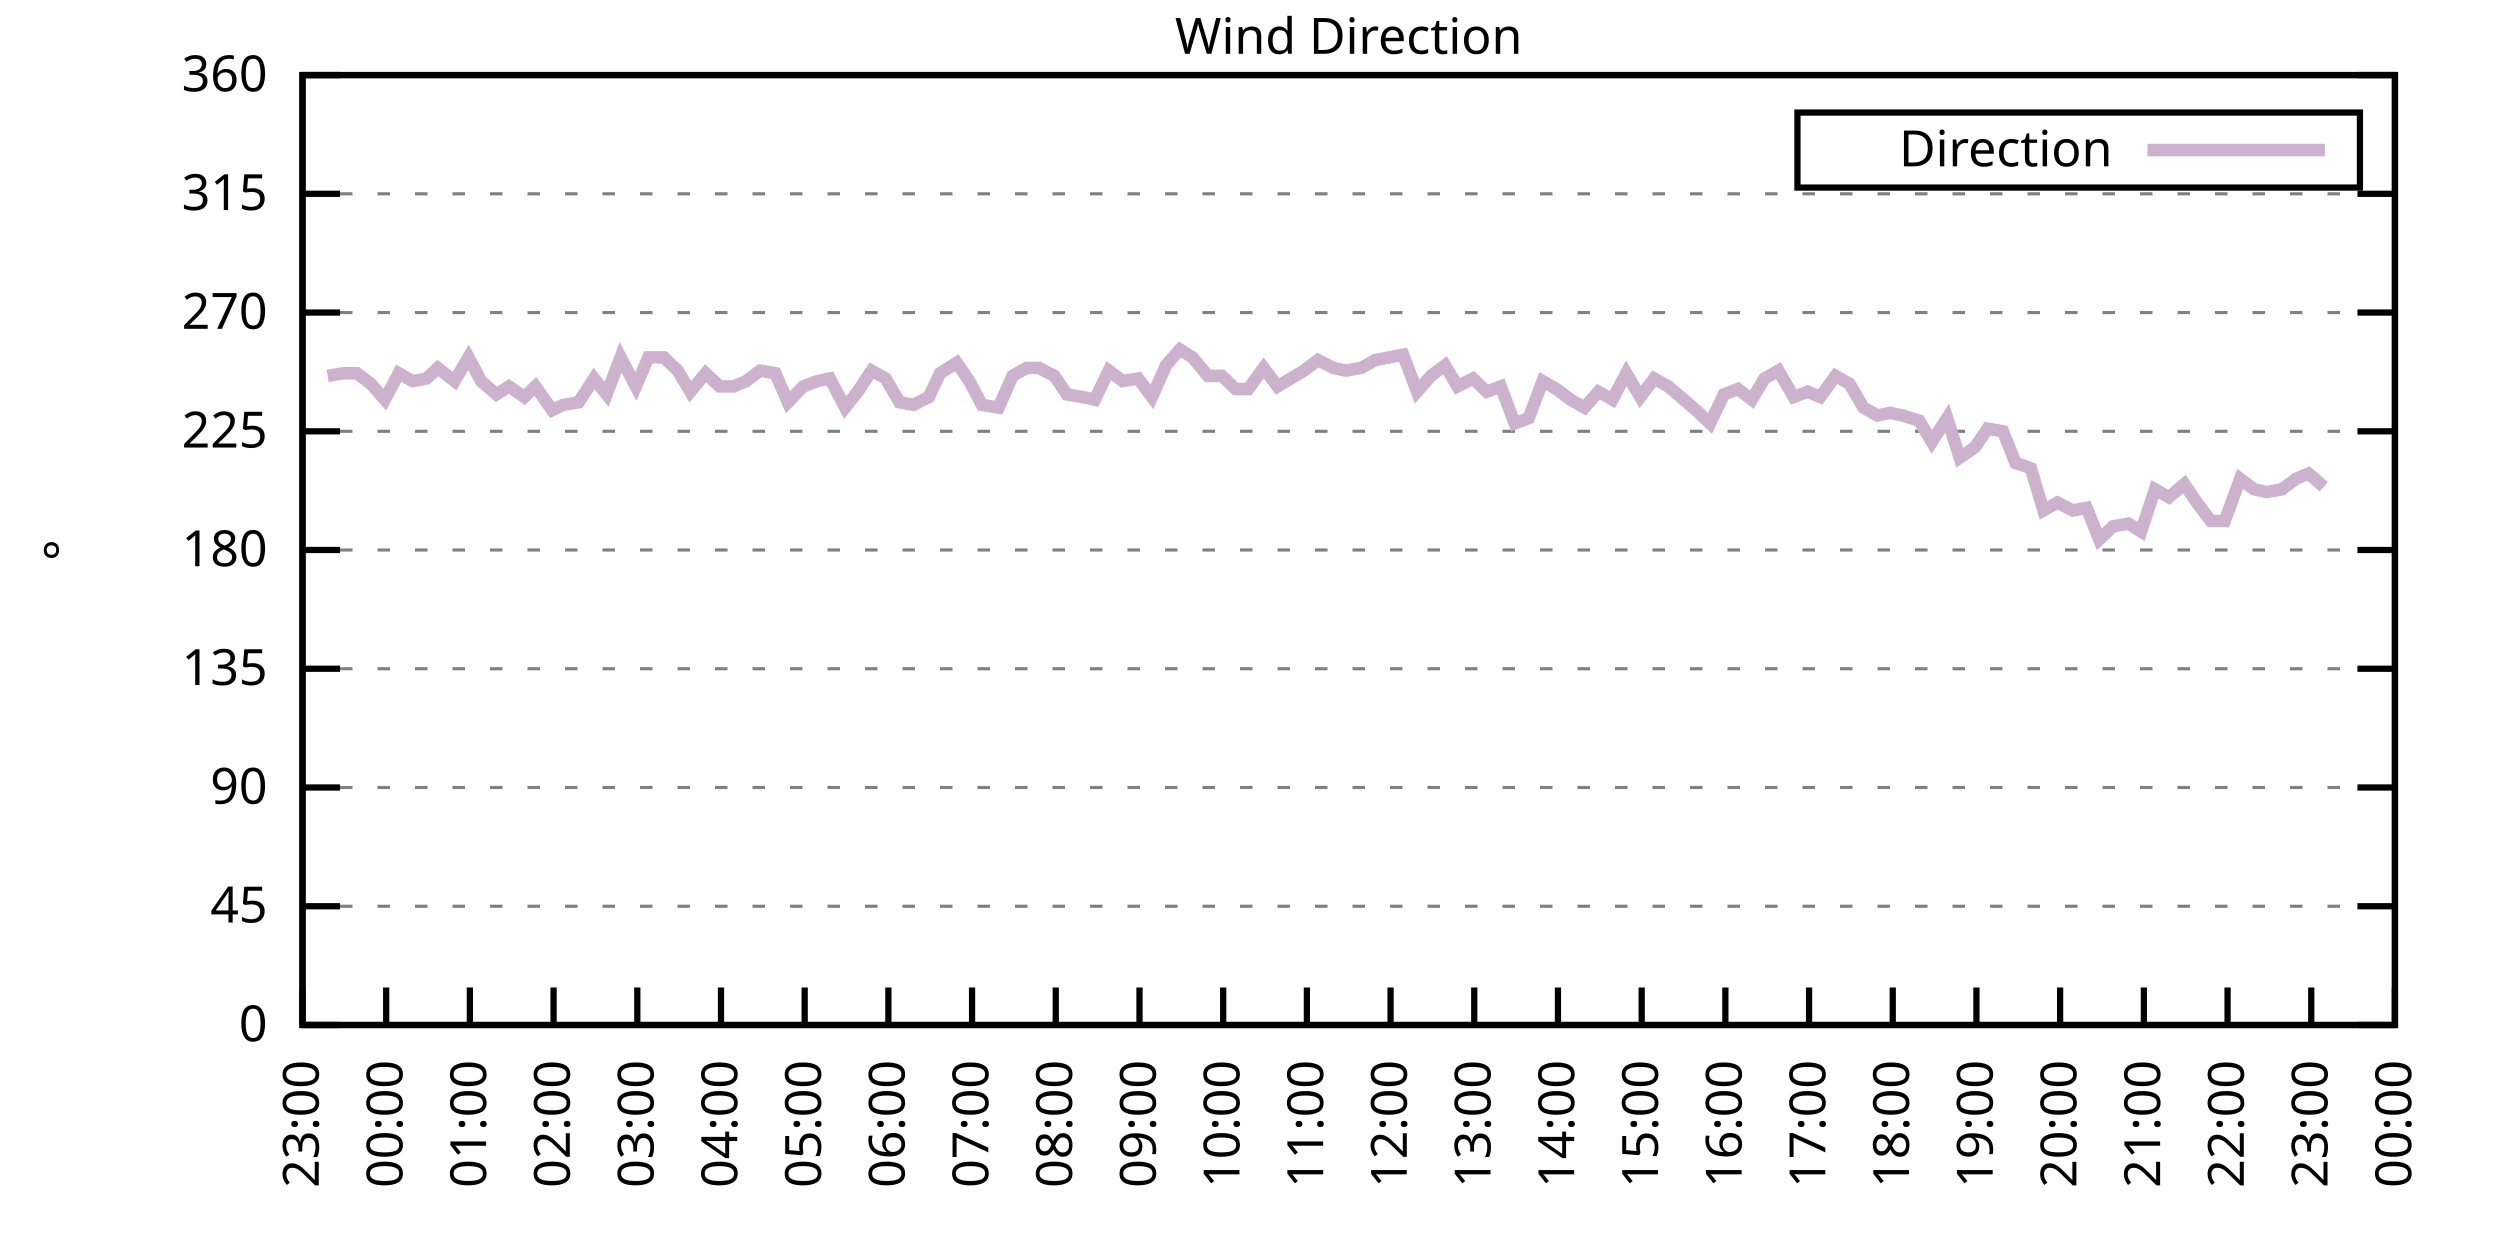
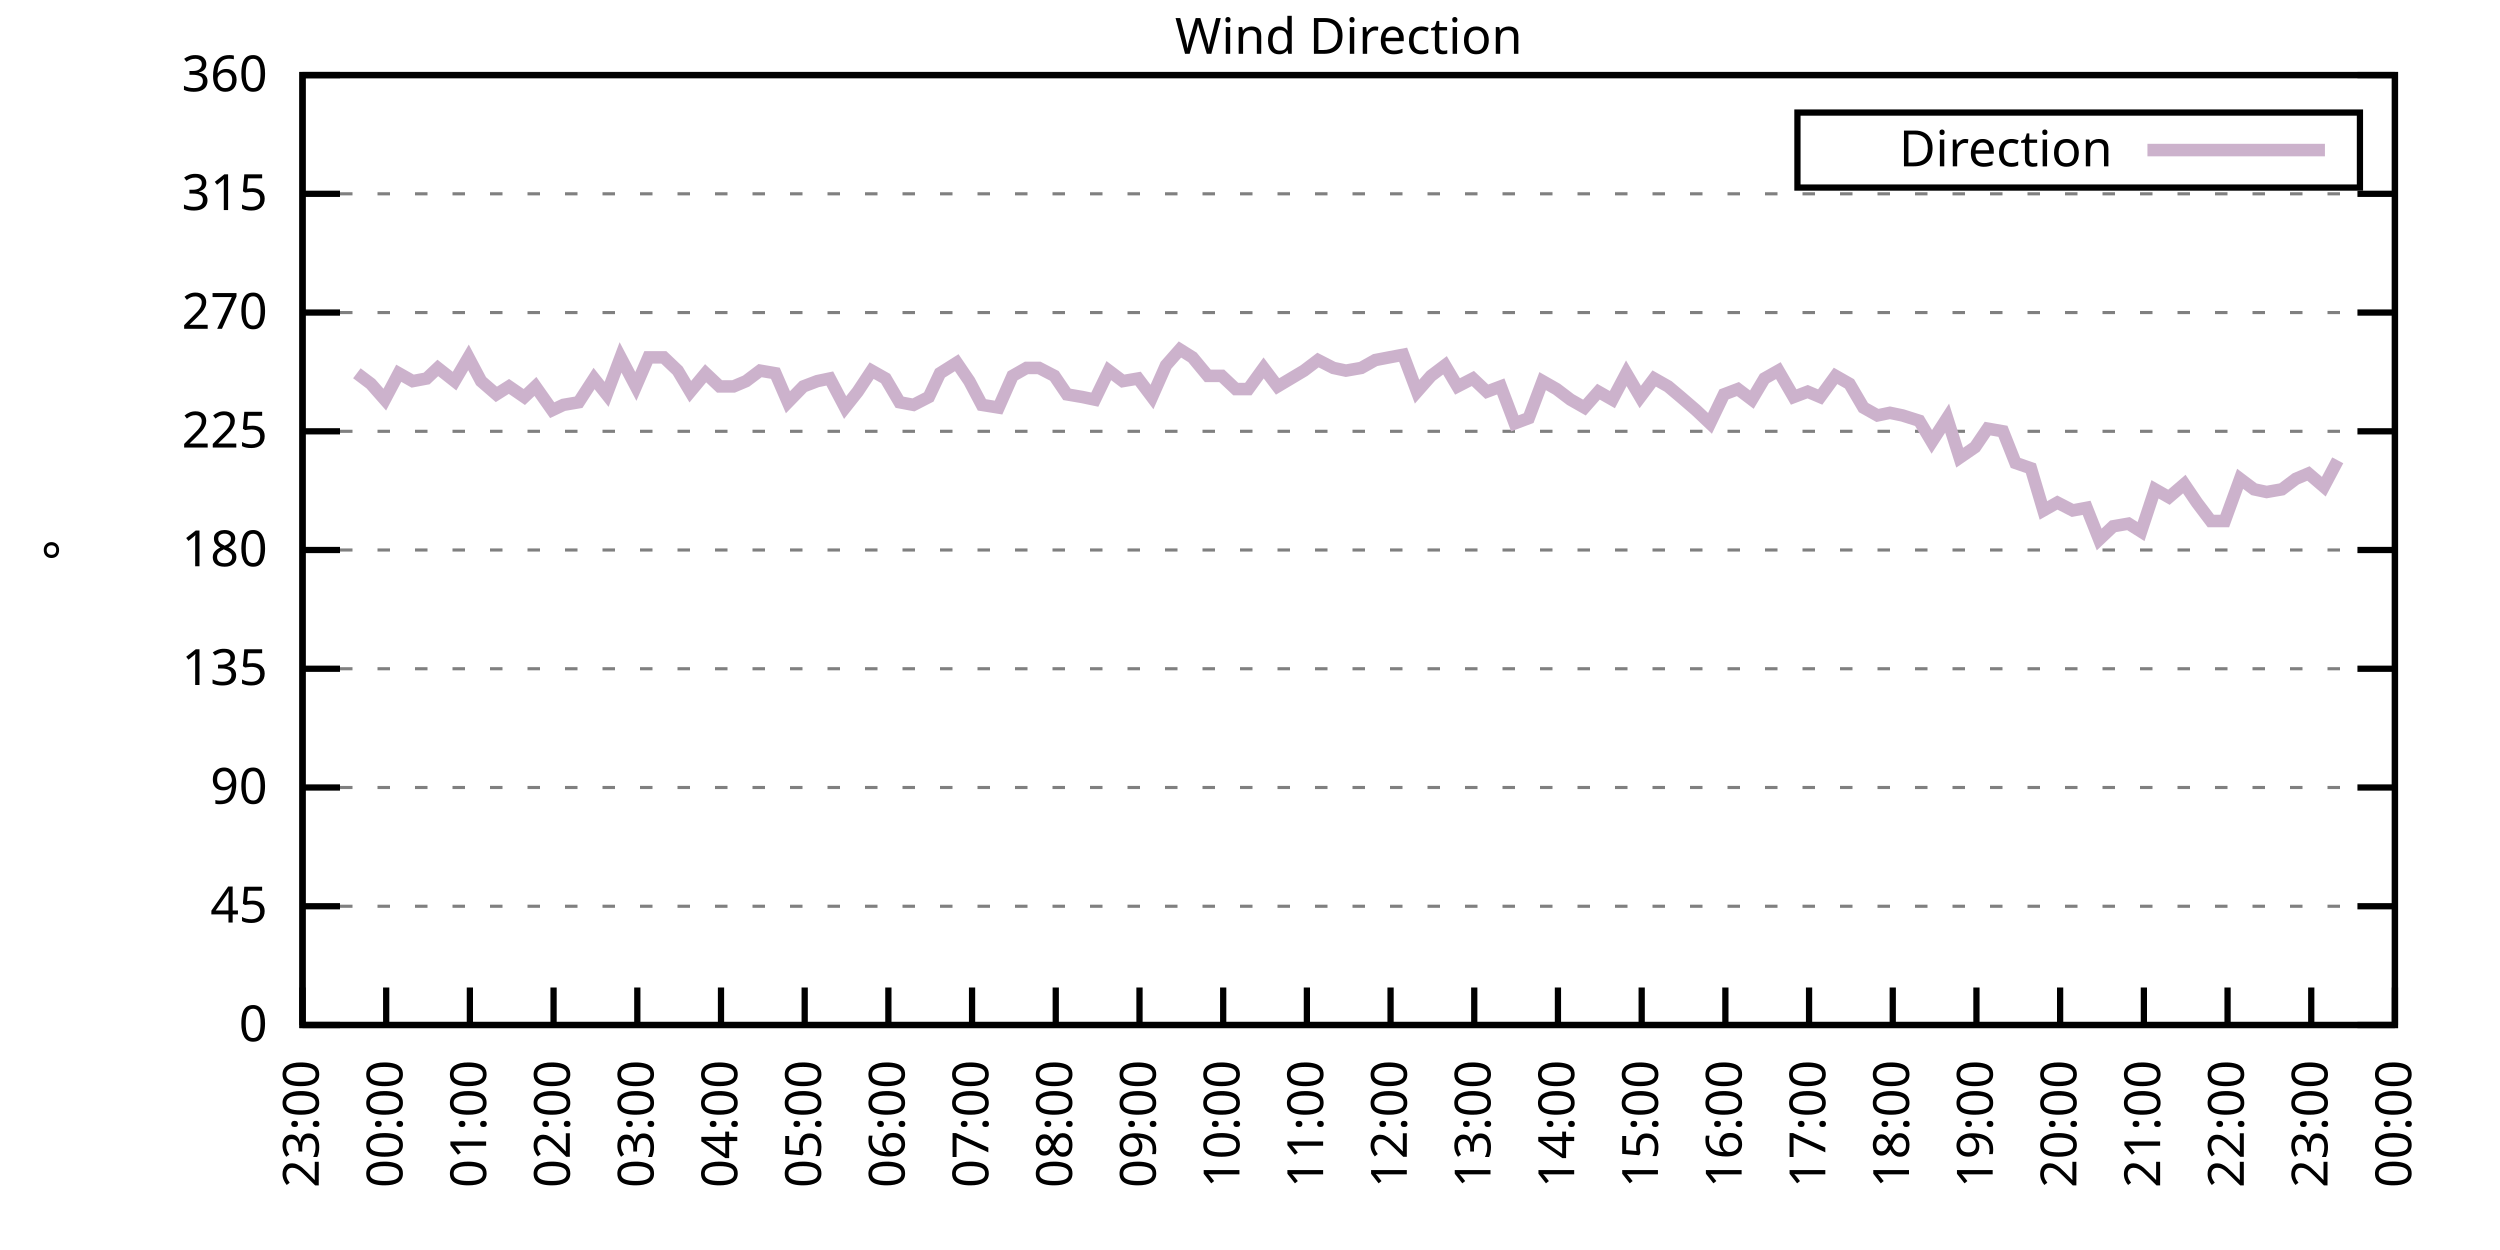
<svg xmlns="http://www.w3.org/2000/svg" xmlns:xlink="http://www.w3.org/1999/xlink" width="400" height="200" viewBox="0 0 400 200">
  <g id="gnuplot_canvas">
    <rect x="0" y="0" width="400" height="200" fill="none" />
    <defs>
      <circle id="gpDot" r="0.5" stroke-width="0.5" stroke="currentColor" />
      <path id="gpPt0" stroke-width="0.333" stroke="currentColor" d="M-1,0 h2 M0,-1 v2" />
      <path id="gpPt1" stroke-width="0.333" stroke="currentColor" d="M-1,-1 L1,1 M1,-1 L-1,1" />
      <path id="gpPt2" stroke-width="0.333" stroke="currentColor" d="M-1,0 L1,0 M0,-1 L0,1 M-1,-1 L1,1 M-1,1 L1,-1" />
      <rect id="gpPt3" stroke-width="0.333" stroke="currentColor" x="-1" y="-1" width="2" height="2" />
      <rect id="gpPt4" stroke-width="0.333" stroke="currentColor" fill="currentColor" x="-1" y="-1" width="2" height="2" />
      <circle id="gpPt5" stroke-width="0.333" stroke="currentColor" cx="0" cy="0" r="1" />
      <use xlink:href="#gpPt5" id="gpPt6" fill="currentColor" stroke="none" />
      <path id="gpPt7" stroke-width="0.333" stroke="currentColor" d="M0,-1.33 L-1.33,0.67 L1.33,0.67 z" />
      <use xlink:href="#gpPt7" id="gpPt8" fill="currentColor" stroke="none" />
      <use xlink:href="#gpPt7" id="gpPt9" stroke="currentColor" transform="rotate(180)" />
      <use xlink:href="#gpPt9" id="gpPt10" fill="currentColor" stroke="none" />
      <use xlink:href="#gpPt3" id="gpPt11" stroke="currentColor" transform="rotate(45)" />
      <use xlink:href="#gpPt11" id="gpPt12" fill="currentColor" stroke="none" />
      <path id="gpPt13" stroke-width="0.333" stroke="currentColor" d="M0,1.330 L1.265,0.411 L0.782,-1.067 L-0.782,-1.076 L-1.265,0.411 z" />
      <use xlink:href="#gpPt13" id="gpPt14" fill="currentColor" stroke="none" />
      <filter id="textbox" filterUnits="objectBoundingBox" x="0" y="0" height="1" width="1">
        <feFlood flood-color="white" flood-opacity="1" result="bgnd" />
        <feComposite in="SourceGraphic" in2="bgnd" operator="atop" />
      </filter>
      <filter id="greybox" filterUnits="objectBoundingBox" x="0" y="0" height="1" width="1">
        <feFlood flood-color="lightgrey" flood-opacity="1" result="grey" />
        <feComposite in="SourceGraphic" in2="grey" operator="atop" />
      </filter>
    </defs>
    <g fill="none" color="white" stroke="currentColor" stroke-width="1.00" stroke-linecap="butt" stroke-linejoin="miter">
</g>
    <g fill="none" color="black" stroke="currentColor" stroke-width="1.00" stroke-linecap="butt" stroke-linejoin="miter">
      <g stroke="none" shape-rendering="crispEdges">
        <polygon fill="rgb(255, 255, 255)" points="48.40,164.00 383.18,164.00 383.18,12.02 48.40,12.02 " />
      </g>
    </g>
    <g fill="none" color="black" stroke="currentColor" stroke-width="1.00" stroke-linecap="butt" stroke-linejoin="miter">
</g>
    <g fill="none" color="black" stroke="black" stroke-width="0.50" stroke-linecap="butt" stroke-linejoin="miter">
</g>
    <g fill="none" color="gray" stroke="currentColor" stroke-width="0.50" stroke-linecap="butt" stroke-linejoin="miter">
      <path stroke="gray" stroke-dasharray="2,4" class="gridline" d="M48.40,164.00 L383.19,164.00  " />
    </g>
    <g fill="none" color="gray" stroke="gray" stroke-width="1.00" stroke-linecap="butt" stroke-linejoin="miter">
</g>
    <g fill="none" color="black" stroke="currentColor" stroke-width="1.00" stroke-linecap="butt" stroke-linejoin="miter">
      <path stroke="black" d="M48.40,164.00 L54.40,164.00 M383.19,164.00 L377.19,164.00  " />
      <g transform="translate(42.80,166.60)" stroke="none" fill="black" font-family="Sans" font-size="8.00" text-anchor="end">
        <text>
          <tspan font-family="Sans"> 0</tspan>
        </text>
      </g>
    </g>
    <g fill="none" color="black" stroke="currentColor" stroke-width="1.00" stroke-linecap="butt" stroke-linejoin="miter">
</g>
    <g fill="none" color="black" stroke="black" stroke-width="0.50" stroke-linecap="butt" stroke-linejoin="miter">
</g>
    <g fill="none" color="gray" stroke="currentColor" stroke-width="0.50" stroke-linecap="butt" stroke-linejoin="miter">
      <path stroke="gray" stroke-dasharray="2,4" class="gridline" d="M48.40,145.00 L383.19,145.00  " />
    </g>
    <g fill="none" color="gray" stroke="gray" stroke-width="1.00" stroke-linecap="butt" stroke-linejoin="miter">
</g>
    <g fill="none" color="black" stroke="currentColor" stroke-width="1.00" stroke-linecap="butt" stroke-linejoin="miter">
      <path stroke="black" d="M48.40,145.00 L54.40,145.00 M383.19,145.00 L377.19,145.00  " />
      <g transform="translate(42.80,147.60)" stroke="none" fill="black" font-family="Sans" font-size="8.00" text-anchor="end">
        <text>
          <tspan font-family="Sans"> 45</tspan>
        </text>
      </g>
    </g>
    <g fill="none" color="black" stroke="currentColor" stroke-width="1.00" stroke-linecap="butt" stroke-linejoin="miter">
</g>
    <g fill="none" color="black" stroke="black" stroke-width="0.50" stroke-linecap="butt" stroke-linejoin="miter">
</g>
    <g fill="none" color="gray" stroke="currentColor" stroke-width="0.50" stroke-linecap="butt" stroke-linejoin="miter">
      <path stroke="gray" stroke-dasharray="2,4" class="gridline" d="M48.40,126.00 L383.19,126.00  " />
    </g>
    <g fill="none" color="gray" stroke="gray" stroke-width="1.00" stroke-linecap="butt" stroke-linejoin="miter">
</g>
    <g fill="none" color="black" stroke="currentColor" stroke-width="1.00" stroke-linecap="butt" stroke-linejoin="miter">
      <path stroke="black" d="M48.40,126.00 L54.40,126.00 M383.19,126.00 L377.19,126.00  " />
      <g transform="translate(42.80,128.60)" stroke="none" fill="black" font-family="Sans" font-size="8.00" text-anchor="end">
        <text>
          <tspan font-family="Sans"> 90</tspan>
        </text>
      </g>
    </g>
    <g fill="none" color="black" stroke="currentColor" stroke-width="1.00" stroke-linecap="butt" stroke-linejoin="miter">
</g>
    <g fill="none" color="black" stroke="black" stroke-width="0.50" stroke-linecap="butt" stroke-linejoin="miter">
</g>
    <g fill="none" color="gray" stroke="currentColor" stroke-width="0.50" stroke-linecap="butt" stroke-linejoin="miter">
      <path stroke="gray" stroke-dasharray="2,4" class="gridline" d="M48.40,107.00 L383.19,107.00  " />
    </g>
    <g fill="none" color="gray" stroke="gray" stroke-width="1.00" stroke-linecap="butt" stroke-linejoin="miter">
</g>
    <g fill="none" color="black" stroke="currentColor" stroke-width="1.00" stroke-linecap="butt" stroke-linejoin="miter">
      <path stroke="black" d="M48.40,107.00 L54.40,107.00 M383.19,107.00 L377.19,107.00  " />
      <g transform="translate(42.80,109.60)" stroke="none" fill="black" font-family="Sans" font-size="8.00" text-anchor="end">
        <text>
          <tspan font-family="Sans"> 135</tspan>
        </text>
      </g>
    </g>
    <g fill="none" color="black" stroke="currentColor" stroke-width="1.00" stroke-linecap="butt" stroke-linejoin="miter">
</g>
    <g fill="none" color="black" stroke="black" stroke-width="0.50" stroke-linecap="butt" stroke-linejoin="miter">
</g>
    <g fill="none" color="gray" stroke="currentColor" stroke-width="0.50" stroke-linecap="butt" stroke-linejoin="miter">
      <path stroke="gray" stroke-dasharray="2,4" class="gridline" d="M48.40,88.00 L383.19,88.00  " />
    </g>
    <g fill="none" color="gray" stroke="gray" stroke-width="1.00" stroke-linecap="butt" stroke-linejoin="miter">
</g>
    <g fill="none" color="black" stroke="currentColor" stroke-width="1.00" stroke-linecap="butt" stroke-linejoin="miter">
      <path stroke="black" d="M48.40,88.00 L54.40,88.00 M383.19,88.00 L377.19,88.00  " />
      <g transform="translate(42.80,90.60)" stroke="none" fill="black" font-family="Sans" font-size="8.00" text-anchor="end">
        <text>
          <tspan font-family="Sans"> 180</tspan>
        </text>
      </g>
    </g>
    <g fill="none" color="black" stroke="currentColor" stroke-width="1.00" stroke-linecap="butt" stroke-linejoin="miter">
</g>
    <g fill="none" color="black" stroke="black" stroke-width="0.50" stroke-linecap="butt" stroke-linejoin="miter">
</g>
    <g fill="none" color="gray" stroke="currentColor" stroke-width="0.50" stroke-linecap="butt" stroke-linejoin="miter">
      <path stroke="gray" stroke-dasharray="2,4" class="gridline" d="M48.40,69.01 L383.19,69.01  " />
    </g>
    <g fill="none" color="gray" stroke="gray" stroke-width="1.00" stroke-linecap="butt" stroke-linejoin="miter">
</g>
    <g fill="none" color="black" stroke="currentColor" stroke-width="1.00" stroke-linecap="butt" stroke-linejoin="miter">
      <path stroke="black" d="M48.40,69.01 L54.40,69.01 M383.19,69.01 L377.19,69.01  " />
      <g transform="translate(42.80,71.61)" stroke="none" fill="black" font-family="Sans" font-size="8.00" text-anchor="end">
        <text>
          <tspan font-family="Sans"> 225</tspan>
        </text>
      </g>
    </g>
    <g fill="none" color="black" stroke="currentColor" stroke-width="1.00" stroke-linecap="butt" stroke-linejoin="miter">
</g>
    <g fill="none" color="black" stroke="black" stroke-width="0.50" stroke-linecap="butt" stroke-linejoin="miter">
</g>
    <g fill="none" color="gray" stroke="currentColor" stroke-width="0.50" stroke-linecap="butt" stroke-linejoin="miter">
      <path stroke="gray" stroke-dasharray="2,4" class="gridline" d="M48.40,50.01 L383.19,50.01  " />
    </g>
    <g fill="none" color="gray" stroke="gray" stroke-width="1.00" stroke-linecap="butt" stroke-linejoin="miter">
</g>
    <g fill="none" color="black" stroke="currentColor" stroke-width="1.00" stroke-linecap="butt" stroke-linejoin="miter">
      <path stroke="black" d="M48.40,50.01 L54.40,50.01 M383.19,50.01 L377.19,50.01  " />
      <g transform="translate(42.80,52.61)" stroke="none" fill="black" font-family="Sans" font-size="8.00" text-anchor="end">
        <text>
          <tspan font-family="Sans"> 270</tspan>
        </text>
      </g>
    </g>
    <g fill="none" color="black" stroke="currentColor" stroke-width="1.00" stroke-linecap="butt" stroke-linejoin="miter">
</g>
    <g fill="none" color="black" stroke="black" stroke-width="0.50" stroke-linecap="butt" stroke-linejoin="miter">
</g>
    <g fill="none" color="gray" stroke="currentColor" stroke-width="0.50" stroke-linecap="butt" stroke-linejoin="miter">
      <path stroke="gray" stroke-dasharray="2,4" class="gridline" d="M48.40,31.01 L383.19,31.01  " />
    </g>
    <g fill="none" color="gray" stroke="gray" stroke-width="1.00" stroke-linecap="butt" stroke-linejoin="miter">
</g>
    <g fill="none" color="black" stroke="currentColor" stroke-width="1.00" stroke-linecap="butt" stroke-linejoin="miter">
      <path stroke="black" d="M48.40,31.01 L54.40,31.01 M383.19,31.01 L377.19,31.01  " />
      <g transform="translate(42.80,33.61)" stroke="none" fill="black" font-family="Sans" font-size="8.00" text-anchor="end">
        <text>
          <tspan font-family="Sans"> 315</tspan>
        </text>
      </g>
    </g>
    <g fill="none" color="black" stroke="currentColor" stroke-width="1.00" stroke-linecap="butt" stroke-linejoin="miter">
</g>
    <g fill="none" color="black" stroke="black" stroke-width="0.50" stroke-linecap="butt" stroke-linejoin="miter">
</g>
    <g fill="none" color="gray" stroke="currentColor" stroke-width="0.50" stroke-linecap="butt" stroke-linejoin="miter">
      <path stroke="gray" stroke-dasharray="2,4" class="gridline" d="M48.40,12.01 L383.19,12.01  " />
    </g>
    <g fill="none" color="gray" stroke="gray" stroke-width="1.00" stroke-linecap="butt" stroke-linejoin="miter">
</g>
    <g fill="none" color="black" stroke="currentColor" stroke-width="1.00" stroke-linecap="butt" stroke-linejoin="miter">
      <path stroke="black" d="M48.40,12.01 L54.40,12.01 M383.19,12.01 L377.19,12.01  " />
      <g transform="translate(42.80,14.61)" stroke="none" fill="black" font-family="Sans" font-size="8.00" text-anchor="end">
        <text>
          <tspan font-family="Sans"> 360</tspan>
        </text>
      </g>
    </g>
    <g fill="none" color="black" stroke="currentColor" stroke-width="1.00" stroke-linecap="butt" stroke-linejoin="miter">
      <path stroke="black" d="M48.40,164.00 L48.40,158.00  " />
      <g transform="translate(51.00,169.60) rotate(270.00)" stroke="none" fill="black" font-family="Sans" font-size="8.00" text-anchor="end">
        <text>
          <tspan font-family="Sans">23:00</tspan>
        </text>
      </g>
    </g>
    <g fill="none" color="black" stroke="currentColor" stroke-width="1.00" stroke-linecap="butt" stroke-linejoin="miter">
      <path stroke="black" d="M61.79,164.00 L61.79,158.00  " />
      <g transform="translate(64.39,169.60) rotate(270.00)" stroke="none" fill="black" font-family="Sans" font-size="8.00" text-anchor="end">
        <text>
          <tspan font-family="Sans">00:00</tspan>
        </text>
      </g>
    </g>
    <g fill="none" color="black" stroke="currentColor" stroke-width="1.00" stroke-linecap="butt" stroke-linejoin="miter">
      <path stroke="black" d="M75.18,164.00 L75.18,158.00  " />
      <g transform="translate(77.78,169.60) rotate(270.00)" stroke="none" fill="black" font-family="Sans" font-size="8.00" text-anchor="end">
        <text>
          <tspan font-family="Sans">01:00</tspan>
        </text>
      </g>
    </g>
    <g fill="none" color="black" stroke="currentColor" stroke-width="1.00" stroke-linecap="butt" stroke-linejoin="miter">
      <path stroke="black" d="M88.57,164.00 L88.57,158.00  " />
      <g transform="translate(91.17,169.60) rotate(270.00)" stroke="none" fill="black" font-family="Sans" font-size="8.00" text-anchor="end">
        <text>
          <tspan font-family="Sans">02:00</tspan>
        </text>
      </g>
    </g>
    <g fill="none" color="black" stroke="currentColor" stroke-width="1.00" stroke-linecap="butt" stroke-linejoin="miter">
      <path stroke="black" d="M101.97,164.00 L101.97,158.00  " />
      <g transform="translate(104.57,169.60) rotate(270.00)" stroke="none" fill="black" font-family="Sans" font-size="8.00" text-anchor="end">
        <text>
          <tspan font-family="Sans">03:00</tspan>
        </text>
      </g>
    </g>
    <g fill="none" color="black" stroke="currentColor" stroke-width="1.00" stroke-linecap="butt" stroke-linejoin="miter">
      <path stroke="black" d="M115.36,164.00 L115.36,158.00  " />
      <g transform="translate(117.96,169.60) rotate(270.00)" stroke="none" fill="black" font-family="Sans" font-size="8.00" text-anchor="end">
        <text>
          <tspan font-family="Sans">04:00</tspan>
        </text>
      </g>
    </g>
    <g fill="none" color="black" stroke="currentColor" stroke-width="1.00" stroke-linecap="butt" stroke-linejoin="miter">
      <path stroke="black" d="M128.75,164.00 L128.75,158.00  " />
      <g transform="translate(131.35,169.60) rotate(270.00)" stroke="none" fill="black" font-family="Sans" font-size="8.00" text-anchor="end">
        <text>
          <tspan font-family="Sans">05:00</tspan>
        </text>
      </g>
    </g>
    <g fill="none" color="black" stroke="currentColor" stroke-width="1.00" stroke-linecap="butt" stroke-linejoin="miter">
      <path stroke="black" d="M142.14,164.00 L142.14,158.00  " />
      <g transform="translate(144.74,169.60) rotate(270.00)" stroke="none" fill="black" font-family="Sans" font-size="8.00" text-anchor="end">
        <text>
          <tspan font-family="Sans">06:00</tspan>
        </text>
      </g>
    </g>
    <g fill="none" color="black" stroke="currentColor" stroke-width="1.00" stroke-linecap="butt" stroke-linejoin="miter">
      <path stroke="black" d="M155.53,164.00 L155.53,158.00  " />
      <g transform="translate(158.13,169.60) rotate(270.00)" stroke="none" fill="black" font-family="Sans" font-size="8.00" text-anchor="end">
        <text>
          <tspan font-family="Sans">07:00</tspan>
        </text>
      </g>
    </g>
    <g fill="none" color="black" stroke="currentColor" stroke-width="1.00" stroke-linecap="butt" stroke-linejoin="miter">
      <path stroke="black" d="M168.92,164.00 L168.92,158.00  " />
      <g transform="translate(171.52,169.60) rotate(270.00)" stroke="none" fill="black" font-family="Sans" font-size="8.00" text-anchor="end">
        <text>
          <tspan font-family="Sans">08:00</tspan>
        </text>
      </g>
    </g>
    <g fill="none" color="black" stroke="currentColor" stroke-width="1.00" stroke-linecap="butt" stroke-linejoin="miter">
      <path stroke="black" d="M182.32,164.00 L182.32,158.00  " />
      <g transform="translate(184.92,169.60) rotate(270.00)" stroke="none" fill="black" font-family="Sans" font-size="8.00" text-anchor="end">
        <text>
          <tspan font-family="Sans">09:00</tspan>
        </text>
      </g>
    </g>
    <g fill="none" color="black" stroke="currentColor" stroke-width="1.00" stroke-linecap="butt" stroke-linejoin="miter">
      <path stroke="black" d="M195.71,164.00 L195.71,158.00  " />
      <g transform="translate(198.31,169.60) rotate(270.00)" stroke="none" fill="black" font-family="Sans" font-size="8.00" text-anchor="end">
        <text>
          <tspan font-family="Sans">10:00</tspan>
        </text>
      </g>
    </g>
    <g fill="none" color="black" stroke="currentColor" stroke-width="1.00" stroke-linecap="butt" stroke-linejoin="miter">
      <path stroke="black" d="M209.10,164.00 L209.10,158.00  " />
      <g transform="translate(211.70,169.60) rotate(270.00)" stroke="none" fill="black" font-family="Sans" font-size="8.00" text-anchor="end">
        <text>
          <tspan font-family="Sans">11:00</tspan>
        </text>
      </g>
    </g>
    <g fill="none" color="black" stroke="currentColor" stroke-width="1.00" stroke-linecap="butt" stroke-linejoin="miter">
      <path stroke="black" d="M222.49,164.00 L222.49,158.00  " />
      <g transform="translate(225.09,169.60) rotate(270.00)" stroke="none" fill="black" font-family="Sans" font-size="8.00" text-anchor="end">
        <text>
          <tspan font-family="Sans">12:00</tspan>
        </text>
      </g>
    </g>
    <g fill="none" color="black" stroke="currentColor" stroke-width="1.00" stroke-linecap="butt" stroke-linejoin="miter">
      <path stroke="black" d="M235.88,164.00 L235.88,158.00  " />
      <g transform="translate(238.48,169.60) rotate(270.00)" stroke="none" fill="black" font-family="Sans" font-size="8.00" text-anchor="end">
        <text>
          <tspan font-family="Sans">13:00</tspan>
        </text>
      </g>
    </g>
    <g fill="none" color="black" stroke="currentColor" stroke-width="1.00" stroke-linecap="butt" stroke-linejoin="miter">
      <path stroke="black" d="M249.27,164.00 L249.27,158.00  " />
      <g transform="translate(251.87,169.60) rotate(270.00)" stroke="none" fill="black" font-family="Sans" font-size="8.00" text-anchor="end">
        <text>
          <tspan font-family="Sans">14:00</tspan>
        </text>
      </g>
    </g>
    <g fill="none" color="black" stroke="currentColor" stroke-width="1.00" stroke-linecap="butt" stroke-linejoin="miter">
      <path stroke="black" d="M262.67,164.00 L262.67,158.00  " />
      <g transform="translate(265.27,169.60) rotate(270.00)" stroke="none" fill="black" font-family="Sans" font-size="8.00" text-anchor="end">
        <text>
          <tspan font-family="Sans">15:00</tspan>
        </text>
      </g>
    </g>
    <g fill="none" color="black" stroke="currentColor" stroke-width="1.00" stroke-linecap="butt" stroke-linejoin="miter">
      <path stroke="black" d="M276.06,164.00 L276.06,158.00  " />
      <g transform="translate(278.66,169.60) rotate(270.00)" stroke="none" fill="black" font-family="Sans" font-size="8.00" text-anchor="end">
        <text>
          <tspan font-family="Sans">16:00</tspan>
        </text>
      </g>
    </g>
    <g fill="none" color="black" stroke="currentColor" stroke-width="1.00" stroke-linecap="butt" stroke-linejoin="miter">
      <path stroke="black" d="M289.45,164.00 L289.45,158.00  " />
      <g transform="translate(292.05,169.60) rotate(270.00)" stroke="none" fill="black" font-family="Sans" font-size="8.00" text-anchor="end">
        <text>
          <tspan font-family="Sans">17:00</tspan>
        </text>
      </g>
    </g>
    <g fill="none" color="black" stroke="currentColor" stroke-width="1.00" stroke-linecap="butt" stroke-linejoin="miter">
      <path stroke="black" d="M302.84,164.00 L302.84,158.00  " />
      <g transform="translate(305.44,169.60) rotate(270.00)" stroke="none" fill="black" font-family="Sans" font-size="8.00" text-anchor="end">
        <text>
          <tspan font-family="Sans">18:00</tspan>
        </text>
      </g>
    </g>
    <g fill="none" color="black" stroke="currentColor" stroke-width="1.00" stroke-linecap="butt" stroke-linejoin="miter">
      <path stroke="black" d="M316.23,164.00 L316.23,158.00  " />
      <g transform="translate(318.83,169.60) rotate(270.00)" stroke="none" fill="black" font-family="Sans" font-size="8.00" text-anchor="end">
        <text>
          <tspan font-family="Sans">19:00</tspan>
        </text>
      </g>
    </g>
    <g fill="none" color="black" stroke="currentColor" stroke-width="1.00" stroke-linecap="butt" stroke-linejoin="miter">
      <path stroke="black" d="M329.62,164.00 L329.62,158.00  " />
      <g transform="translate(332.22,169.60) rotate(270.00)" stroke="none" fill="black" font-family="Sans" font-size="8.00" text-anchor="end">
        <text>
          <tspan font-family="Sans">20:00</tspan>
        </text>
      </g>
    </g>
    <g fill="none" color="black" stroke="currentColor" stroke-width="1.00" stroke-linecap="butt" stroke-linejoin="miter">
      <path stroke="black" d="M343.02,164.00 L343.02,158.00  " />
      <g transform="translate(345.62,169.60) rotate(270.00)" stroke="none" fill="black" font-family="Sans" font-size="8.00" text-anchor="end">
        <text>
          <tspan font-family="Sans">21:00</tspan>
        </text>
      </g>
    </g>
    <g fill="none" color="black" stroke="currentColor" stroke-width="1.00" stroke-linecap="butt" stroke-linejoin="miter">
      <path stroke="black" d="M356.41,164.00 L356.41,158.00  " />
      <g transform="translate(359.01,169.60) rotate(270.00)" stroke="none" fill="black" font-family="Sans" font-size="8.00" text-anchor="end">
        <text>
          <tspan font-family="Sans">22:00</tspan>
        </text>
      </g>
    </g>
    <g fill="none" color="black" stroke="currentColor" stroke-width="1.00" stroke-linecap="butt" stroke-linejoin="miter">
      <path stroke="black" d="M369.80,164.00 L369.80,158.00  " />
      <g transform="translate(372.40,169.60) rotate(270.00)" stroke="none" fill="black" font-family="Sans" font-size="8.00" text-anchor="end">
        <text>
          <tspan font-family="Sans">23:00</tspan>
        </text>
      </g>
    </g>
    <g fill="none" color="black" stroke="currentColor" stroke-width="1.00" stroke-linecap="butt" stroke-linejoin="miter">
      <path stroke="black" d="M383.19,164.00 L383.19,158.00  " />
      <g transform="translate(385.79,169.60) rotate(270.00)" stroke="none" fill="black" font-family="Sans" font-size="8.00" text-anchor="end">
        <text>
          <tspan font-family="Sans">00:00</tspan>
        </text>
      </g>
    </g>
    <g fill="none" color="black" stroke="currentColor" stroke-width="1.00" stroke-linecap="butt" stroke-linejoin="miter">
</g>
    <g fill="none" color="black" stroke="currentColor" stroke-width="1.00" stroke-linecap="butt" stroke-linejoin="miter">
      <path stroke="black" d="M48.40,12.01 L48.40,164.00 L383.19,164.00 L383.19,12.01 L48.40,12.01 Z  " />
    </g>
    <g fill="none" color="black" stroke="currentColor" stroke-width="1.00" stroke-linecap="butt" stroke-linejoin="miter">
</g>
    <g fill="none" color="black" stroke="currentColor" stroke-width="1.00" stroke-linecap="butt" stroke-linejoin="miter">
      <path stroke="black" d="M287.59,30.01 L287.59,18.01 L377.59,18.01 L377.59,30.01 L287.59,30.01 Z  " />
    </g>
    <g id="Wind_direction_plot_1">
      <g fill="none" color="white" stroke="black" stroke-width="2.00" stroke-linecap="butt" stroke-linejoin="miter">
</g>
      <g fill="none" color="black" stroke="currentColor" stroke-width="2.00" stroke-linecap="butt" stroke-linejoin="miter">
        <g transform="translate(337.99,26.61)" stroke="none" fill="black" font-family="Sans" font-size="8.00" text-anchor="end">
          <text>
            <tspan font-family="Sans">Direction</tspan>
          </text>
        </g>
      </g>
      <g fill="none" color="black" stroke="currentColor" stroke-width="2.00" stroke-linecap="butt" stroke-linejoin="miter">
-         <path stroke="rgb(204, 178, 204)" d="M343.59,24.01 L371.99,24.01 M52.42,60.14 L54.87,59.72 L57.10,59.72 L59.34,61.41 L61.57,63.94 L63.80,59.72   L66.03,60.98 L68.26,60.56 L70.05,58.87 L72.73,60.98 L74.96,57.18 L76.97,60.98 L79.42,63.10 L81.43,61.83   L83.89,63.52 L85.67,61.83 L88.35,65.63 L90.14,64.78 L92.59,64.36 L95.05,60.56 L97.06,63.10 L99.29,57.18   L101.74,61.83 L103.75,57.18 L106.21,57.18 L108.44,59.30 L110.45,62.67 L112.90,59.72 L115.13,61.83 L117.37,61.83   L119.38,60.98 L121.61,59.30 L124.06,59.72 L126.07,64.36 L128.53,61.83 L130.76,60.98 L132.77,60.56 L135.22,65.21   L137.23,62.67 L139.46,59.30 L141.69,60.56 L143.93,64.36 L146.16,64.78 L148.61,63.52 L150.40,59.72 L153.08,58.03   L155.09,60.98 L157.10,64.78 L159.77,65.21 L162.01,60.14 L164.24,58.87 L166.25,58.87 L168.70,60.14 L170.71,63.10   L173.17,63.52 L175.17,63.94 L177.41,59.30 L179.64,60.98 L182.09,60.56 L184.32,63.52 L186.56,58.45 L188.79,55.92   L190.80,57.18 L193.25,60.14 L195.48,60.14 L197.72,62.25 L199.73,62.25 L202.18,58.87 L204.41,61.83 L208.65,59.30   L210.88,57.61 L213.34,58.87 L215.35,59.30 L217.80,58.87 L220.04,57.61 L222.27,57.18 L224.50,56.76 L226.73,62.67   L228.96,60.14 L231.20,58.45 L233.20,61.83 L235.66,60.56 L237.89,62.67 L240.12,61.83 L242.36,67.74 L244.59,66.90   L246.82,60.98 L249.05,62.25 L251.28,63.94 L253.51,65.21 L255.75,62.67 L257.98,63.94 L260.21,59.72 L262.44,63.52   L264.67,60.56 L266.91,61.83 L268.92,63.52 L271.37,65.63 L273.60,67.74 L275.83,63.10 L278.07,62.25 L280.30,63.94   L282.31,60.56 L284.54,59.30 L286.99,63.52 L289.23,62.67 L291.23,63.52 L293.69,60.14 L295.92,61.41 L298.15,65.21   L300.39,66.47 L302.39,66.05 L304.40,66.47 L307.08,67.32 L309.09,70.70 L311.54,66.90 L313.55,73.23 L316.01,71.54   L318.02,68.58 L320.47,69.01 L322.48,74.07 L324.94,74.92 L326.95,81.67 L329.18,80.41 L331.63,81.67 L333.86,81.25   L335.87,86.32 L338.10,84.21 L340.56,83.78 L342.57,85.05 L344.80,78.29 L347.03,79.56 L349.49,77.45 L351.50,80.41   L353.73,83.36 L355.96,83.36 L358.42,76.61 L360.65,78.29 L362.66,78.72 L365.11,78.29 L367.34,76.61 L369.35,75.76   L371.81,77.87  " />
+         <path stroke="rgb(204, 178, 204)" d="M343.59,24.01 L371.99,24.01 M57.10,59.72 L59.34,61.41 L61.57,63.94 L63.80,59.72 L66.03,60.98 L68.26,60.56   L70.05,58.87 L72.73,60.98 L74.96,57.18 L76.97,60.98 L79.42,63.10 L81.43,61.83 L83.89,63.52 L85.67,61.83   L88.35,65.63 L90.14,64.78 L92.59,64.36 L95.05,60.56 L97.06,63.10 L99.29,57.18 L101.74,61.83 L103.75,57.18   L106.21,57.18 L108.44,59.30 L110.45,62.67 L112.90,59.72 L115.13,61.83 L117.37,61.83 L119.38,60.98 L121.61,59.30   L124.06,59.72 L126.07,64.36 L128.53,61.83 L130.76,60.98 L132.77,60.56 L135.22,65.21 L137.23,62.67 L139.46,59.30   L141.69,60.56 L143.93,64.36 L146.16,64.78 L148.61,63.52 L150.40,59.72 L153.08,58.03 L155.09,60.98 L157.10,64.78   L159.77,65.21 L162.01,60.14 L164.24,58.87 L166.25,58.87 L168.70,60.14 L170.71,63.10 L173.17,63.52 L175.17,63.94   L177.41,59.30 L179.64,60.98 L182.09,60.56 L184.32,63.52 L186.56,58.45 L188.79,55.92 L190.80,57.18 L193.25,60.14   L195.48,60.14 L197.72,62.25 L199.73,62.25 L202.18,58.87 L204.41,61.83 L208.65,59.30 L210.88,57.61 L213.34,58.87   L215.35,59.30 L217.80,58.87 L220.04,57.61 L222.27,57.18 L224.50,56.76 L226.73,62.67 L228.96,60.14 L231.20,58.45   L233.20,61.83 L235.66,60.56 L237.89,62.67 L240.12,61.83 L242.36,67.74 L244.59,66.90 L246.82,60.98 L249.05,62.25   L251.28,63.94 L253.51,65.21 L255.75,62.67 L257.98,63.94 L260.21,59.72 L262.44,63.52 L264.67,60.56 L266.91,61.83   L268.92,63.52 L271.37,65.63 L273.60,67.74 L275.83,63.10 L278.07,62.25 L280.30,63.94 L282.31,60.56 L284.54,59.30   L286.99,63.52 L289.23,62.67 L291.23,63.52 L293.69,60.14 L295.92,61.41 L298.15,65.21 L300.39,66.47 L302.39,66.05   L304.40,66.47 L307.08,67.32 L309.09,70.70 L311.54,66.90 L313.55,73.23 L316.01,71.54 L318.02,68.58 L320.47,69.01   L322.48,74.07 L324.94,74.92 L326.95,81.67 L329.18,80.41 L331.63,81.67 L333.86,81.25 L335.87,86.32 L338.10,84.21   L340.56,83.78 L342.57,85.05 L344.80,78.29 L347.03,79.56 L349.49,77.45 L351.50,80.41 L353.73,83.36 L355.96,83.36   L358.42,76.61 L360.65,78.29 L362.66,78.72 L365.11,78.29 L367.34,76.61 L369.35,75.76 L371.81,77.87 L374.04,73.65    " />
      </g>
    </g>
    <g fill="none" color="black" stroke="currentColor" stroke-width="2.00" stroke-linecap="butt" stroke-linejoin="miter">
</g>
    <g fill="none" color="black" stroke="black" stroke-width="1.00" stroke-linecap="butt" stroke-linejoin="miter">
</g>
    <g fill="none" color="black" stroke="currentColor" stroke-width="1.00" stroke-linecap="butt" stroke-linejoin="miter">
      <path stroke="black" d="M48.40,12.01 L48.40,164.00 L383.19,164.00 L383.19,12.01 L48.40,12.01 Z  " />
      <g transform="translate(12.80,88.01) rotate(270.00)" stroke="none" fill="black" font-family="Sans" font-size="8.00" text-anchor="middle">
        <text>
          <tspan font-family="Sans">°</tspan>
        </text>
      </g>
    </g>
    <g fill="none" color="black" stroke="currentColor" stroke-width="1.00" stroke-linecap="butt" stroke-linejoin="miter">
</g>
    <g fill="none" color="black" stroke="currentColor" stroke-width="1.00" stroke-linecap="butt" stroke-linejoin="miter">
      <g transform="translate(215.79,8.61)" stroke="none" fill="black" font-family="Sans" font-size="8.00" text-anchor="middle">
        <text>
          <tspan font-family="Sans">Wind Direction</tspan>
        </text>
      </g>
    </g>
    <g fill="none" color="black" stroke="currentColor" stroke-width="1.00" stroke-linecap="butt" stroke-linejoin="miter">
</g>
  </g>
</svg>
